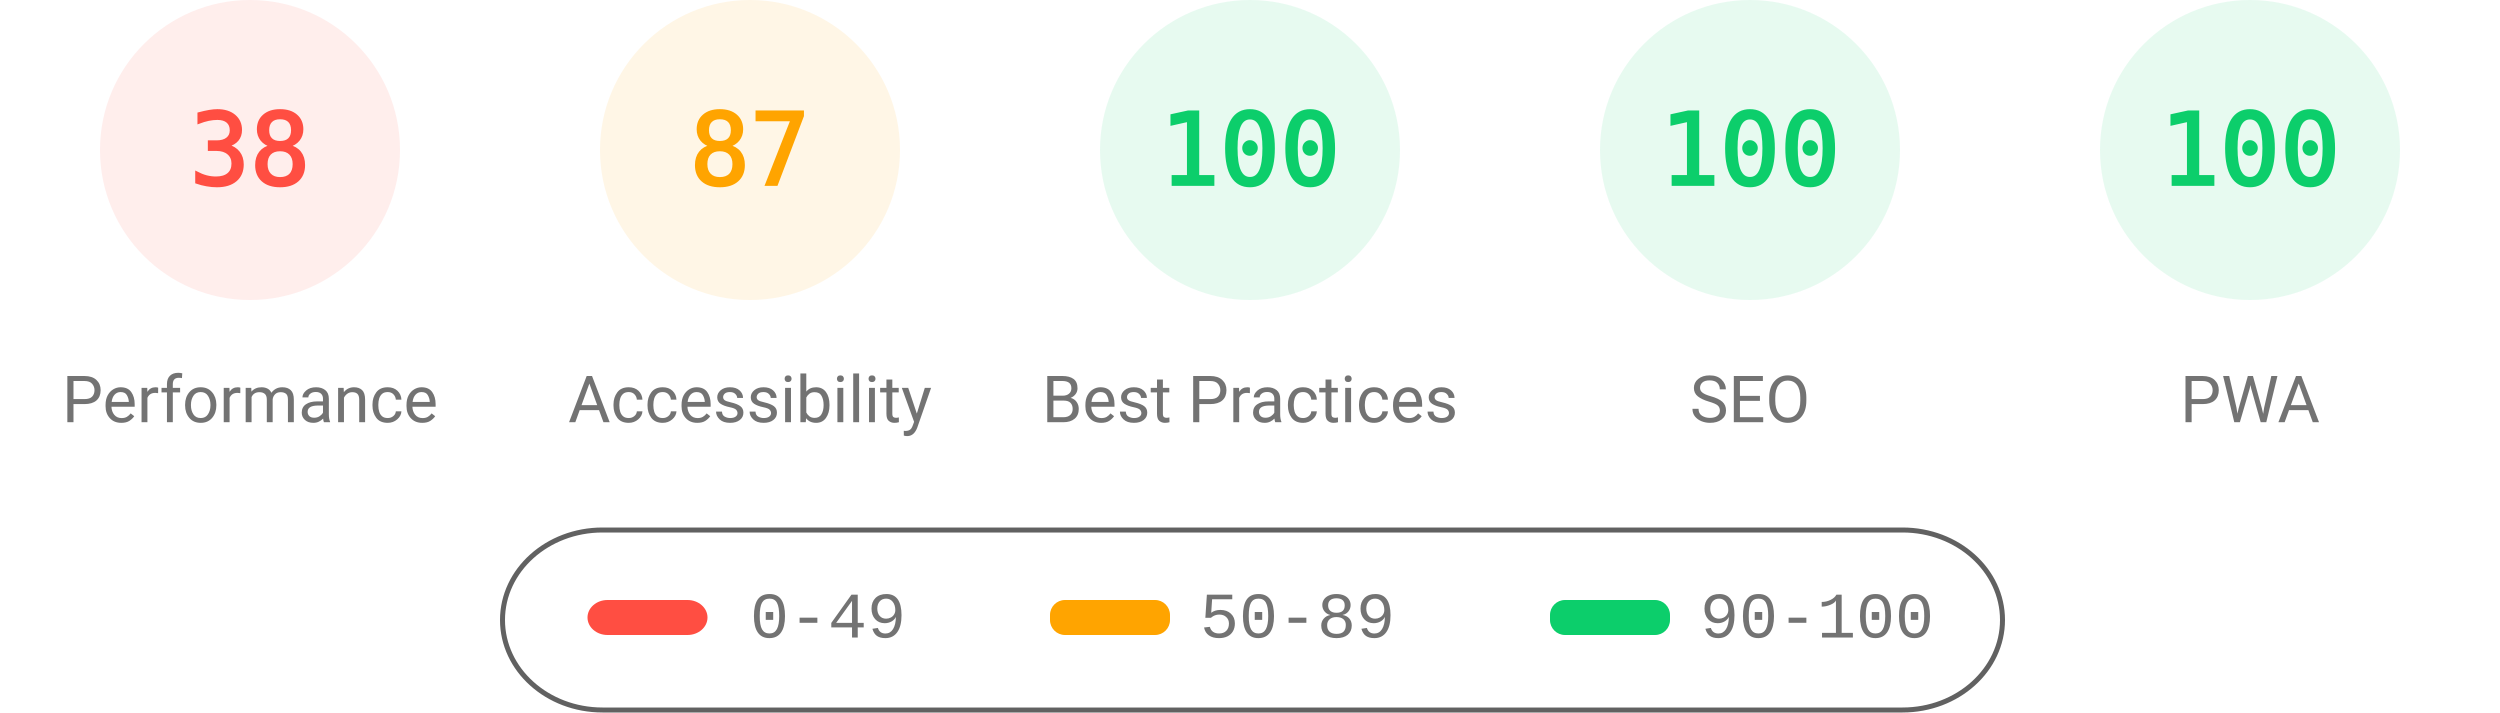
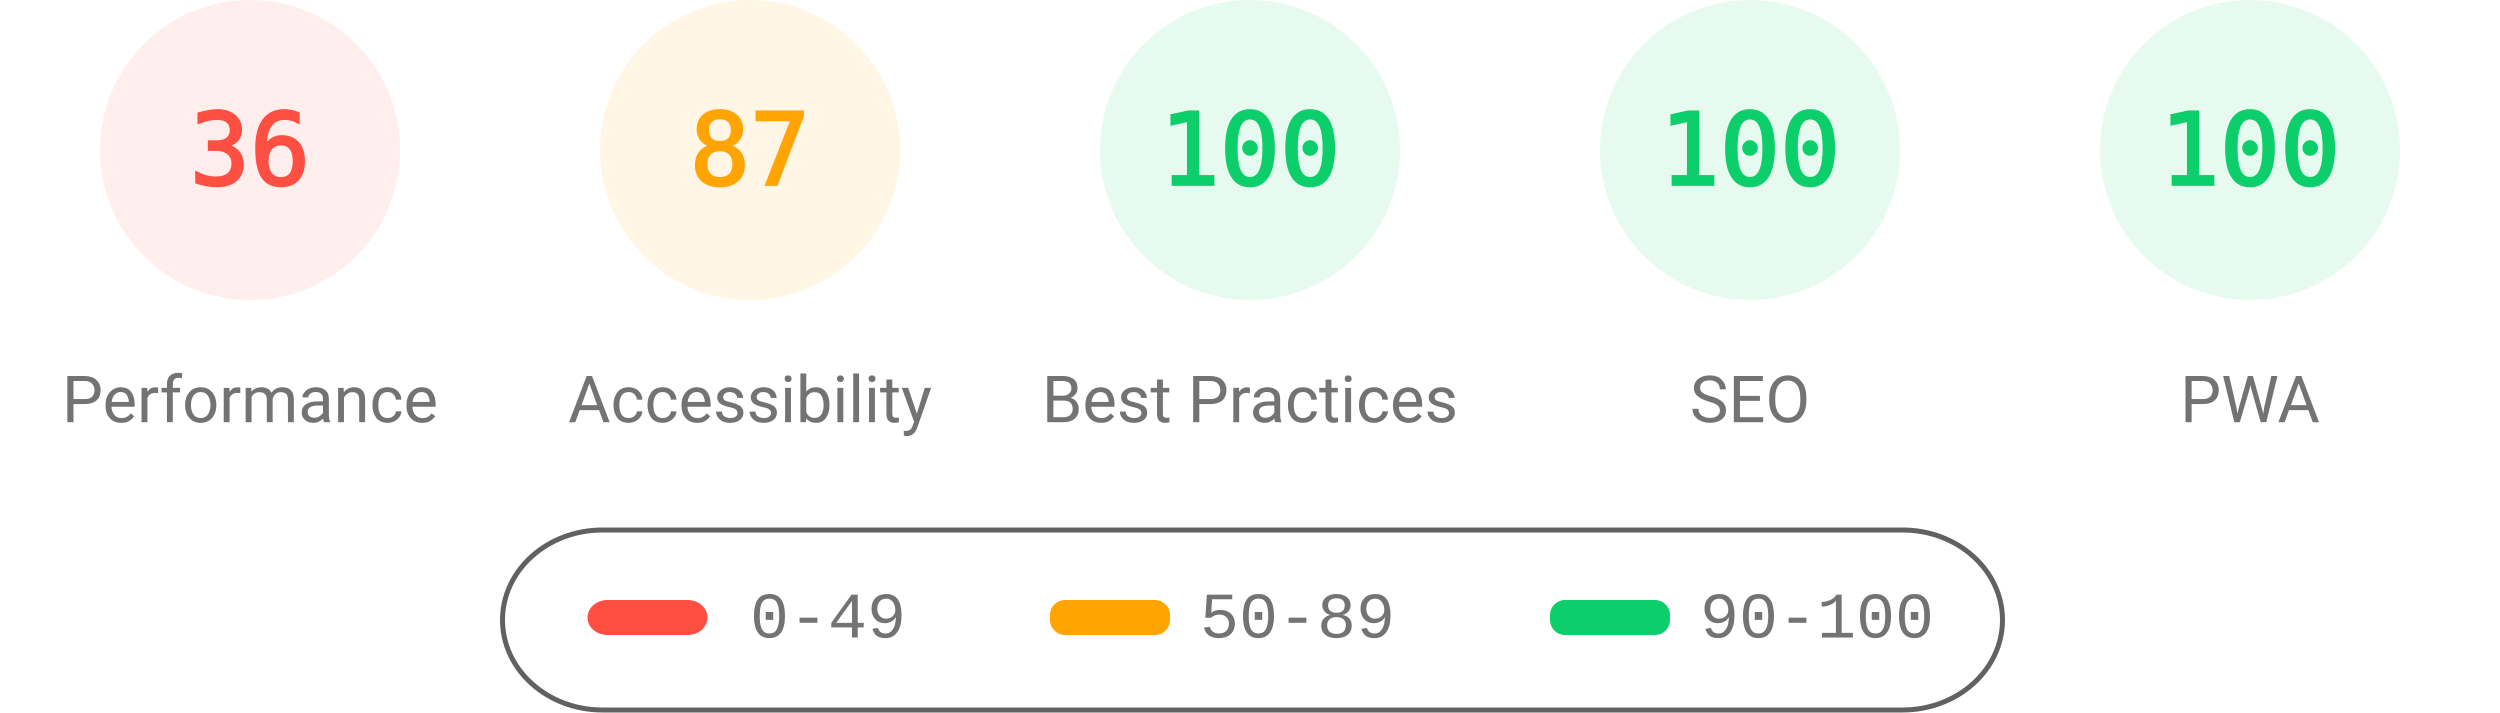
<svg xmlns="http://www.w3.org/2000/svg" fill="none" width="1000" height="285">
  <style>.gauge-base{opacity:.1}.gauge-arc{fill:none;animation-delay:250ms;stroke-linecap:round;transform:rotate(-90deg);transform-origin:100px 60px;animation:load-gauge 1s ease forwards}.guage-text{font-size:40px;font-family:monospace;text-align:center}.guage-red{color:#ff4e42;fill:#ff4e42;stroke:#ff4e42}.guage-orange{color:#ffa400;fill:#ffa400;stroke:#ffa400}.guage-green{color:#0cce6b;fill:#0cce6b;stroke:#0cce6b}.guage-undefined{color:#5c5c5c;fill:#5c5c5c;stroke:#5c5c5c}.guage-title{color:#737373;fill:#737373;stroke:none;font-size:26px;line-height:26px;font-family:Roboto,Halvetica,Arial,sans-serif}@keyframes load-gauge{from{stroke-dasharray:0 352.858}}</style>
  <svg class="guage-div guage-perf guage-red" viewBox="0 0 200 200" width="200" height="200">
    <circle class="gauge-base" r="56" cx="100" cy="60" stroke-width="8" />
-     <circle class="gauge-arc guage-arc-1" r="56" cx="100" cy="60" stroke-width="8" style="stroke-dasharray:133.706,351.858" />
-     <text class="guage-text" x="100" y="60" alignment-baseline="central" dominant-baseline="central" text-anchor="middle">38</text>
+     <circle class="gauge-arc guage-arc-1" r="56" cx="100" cy="60" stroke-width="8" style="stroke-dasharray:126.669,351.858" />
+     <text class="guage-text" x="100" y="60" alignment-baseline="central" dominant-baseline="central" text-anchor="middle">36</text>
    <text class="guage-title" x="100" y="160" alignment-baseline="central" dominant-baseline="central" text-anchor="middle">Performance</text>
  </svg>
  <svg class="guage-div guage-acc guage-orange" viewBox="0 0 200 200" width="200" height="200" x="200">
    <circle class="gauge-base" r="56" cx="100" cy="60" stroke-width="8" />
    <circle class="gauge-arc guage-arc-2" r="56" cx="100" cy="60" stroke-width="8" style="stroke-dasharray:306.116,351.858" />
    <text class="guage-text" x="100" y="60" alignment-baseline="central" dominant-baseline="central" text-anchor="middle">87</text>
    <text class="guage-title" x="100" y="160" alignment-baseline="central" dominant-baseline="central" text-anchor="middle">Accessibility</text>
  </svg>
  <svg class="guage-div guage-best guage-green" viewBox="0 0 200 200" width="200" height="200" x="400">
    <circle class="gauge-base" r="56" cx="100" cy="60" stroke-width="8" />
    <circle class="gauge-arc guage-arc-3" r="56" cx="100" cy="60" stroke-width="8" style="stroke-dasharray:351.858,351.858" />
    <text class="guage-text" x="100" y="60" alignment-baseline="central" dominant-baseline="central" text-anchor="middle">100</text>
    <text class="guage-title" x="100" y="160" alignment-baseline="central" dominant-baseline="central" text-anchor="middle">Best Practices</text>
  </svg>
  <svg class="guage-div guage-seo guage-green" viewBox="0 0 200 200" width="200" height="200" x="600">
    <circle class="gauge-base" r="56" cx="100" cy="60" stroke-width="8" />
    <circle class="gauge-arc guage-arc-4" r="56" cx="100" cy="60" stroke-width="8" style="stroke-dasharray:351.858,351.858" />
    <text class="guage-text" x="100" y="60" alignment-baseline="central" dominant-baseline="central" text-anchor="middle">100</text>
    <text class="guage-title" x="100" y="160" alignment-baseline="central" dominant-baseline="central" text-anchor="middle">SEO</text>
  </svg>
  <svg class="guage-div guage-pwa guage-green" viewBox="0 0 200 200" width="200" height="200" x="800">
    <circle class="gauge-base" r="56" cx="100" cy="60" stroke-width="8" />
    <circle class="gauge-arc guage-arc-4" r="56" cx="100" cy="60" stroke-width="8" style="stroke-dasharray:351.858,351.858" />
    <text class="guage-text" x="100" y="60" alignment-baseline="central" dominant-baseline="central" text-anchor="middle">100</text>
    <text class="guage-title" x="100" y="160" alignment-baseline="central" dominant-baseline="central" text-anchor="middle">PWA</text>
  </svg>
  <svg width="604" height="76" x="200" y="210">
    <path fill="none" id="canvas_background" d="M-1-1h604v80H-1z" />
    <rect fill-opacity="0" stroke="#616161" stroke-width="2" rx="40" id="svg_2" height="72" width="600" y="2" x="1" fill="#000" />
    <rect stroke="#000" rx="8" id="svg_3" height="14" width="48" y="30" x="35" stroke-opacity="null" stroke-width="0" fill="#ff4e42" />
    <rect stroke="#000" rx="6" id="svg_4" height="14" width="48" y="30" x="220" stroke-opacity="null" stroke-width="0" fill="#ffa400" />
    <rect stroke="#000" rx="6" id="svg_5" height="14" width="48" y="30" x="420" stroke-opacity="null" stroke-width="0" fill="#0cce6b" />
    <text xml:space="preserve" text-anchor="start" font-family="'Courier New', Courier, monospace" font-size="26" id="svg_6" y="45" x="100" stroke-opacity="null" stroke-width="0" stroke="#000" fill="#737373">0-49</text>
    <text xml:space="preserve" text-anchor="start" font-family="'Courier New', Courier, monospace" font-size="26" id="svg_7" y="45" x="280" stroke-opacity="null" stroke-width="0" stroke="#000" fill="#737373">50-89</text>
    <text xml:space="preserve" text-anchor="start" font-family="'Courier New', Courier, monospace" font-size="26" id="svg_8" y="45" x="480" stroke-opacity="null" stroke-width="0" stroke="#000" fill="#737373">90-100</text>
  </svg>
</svg>
